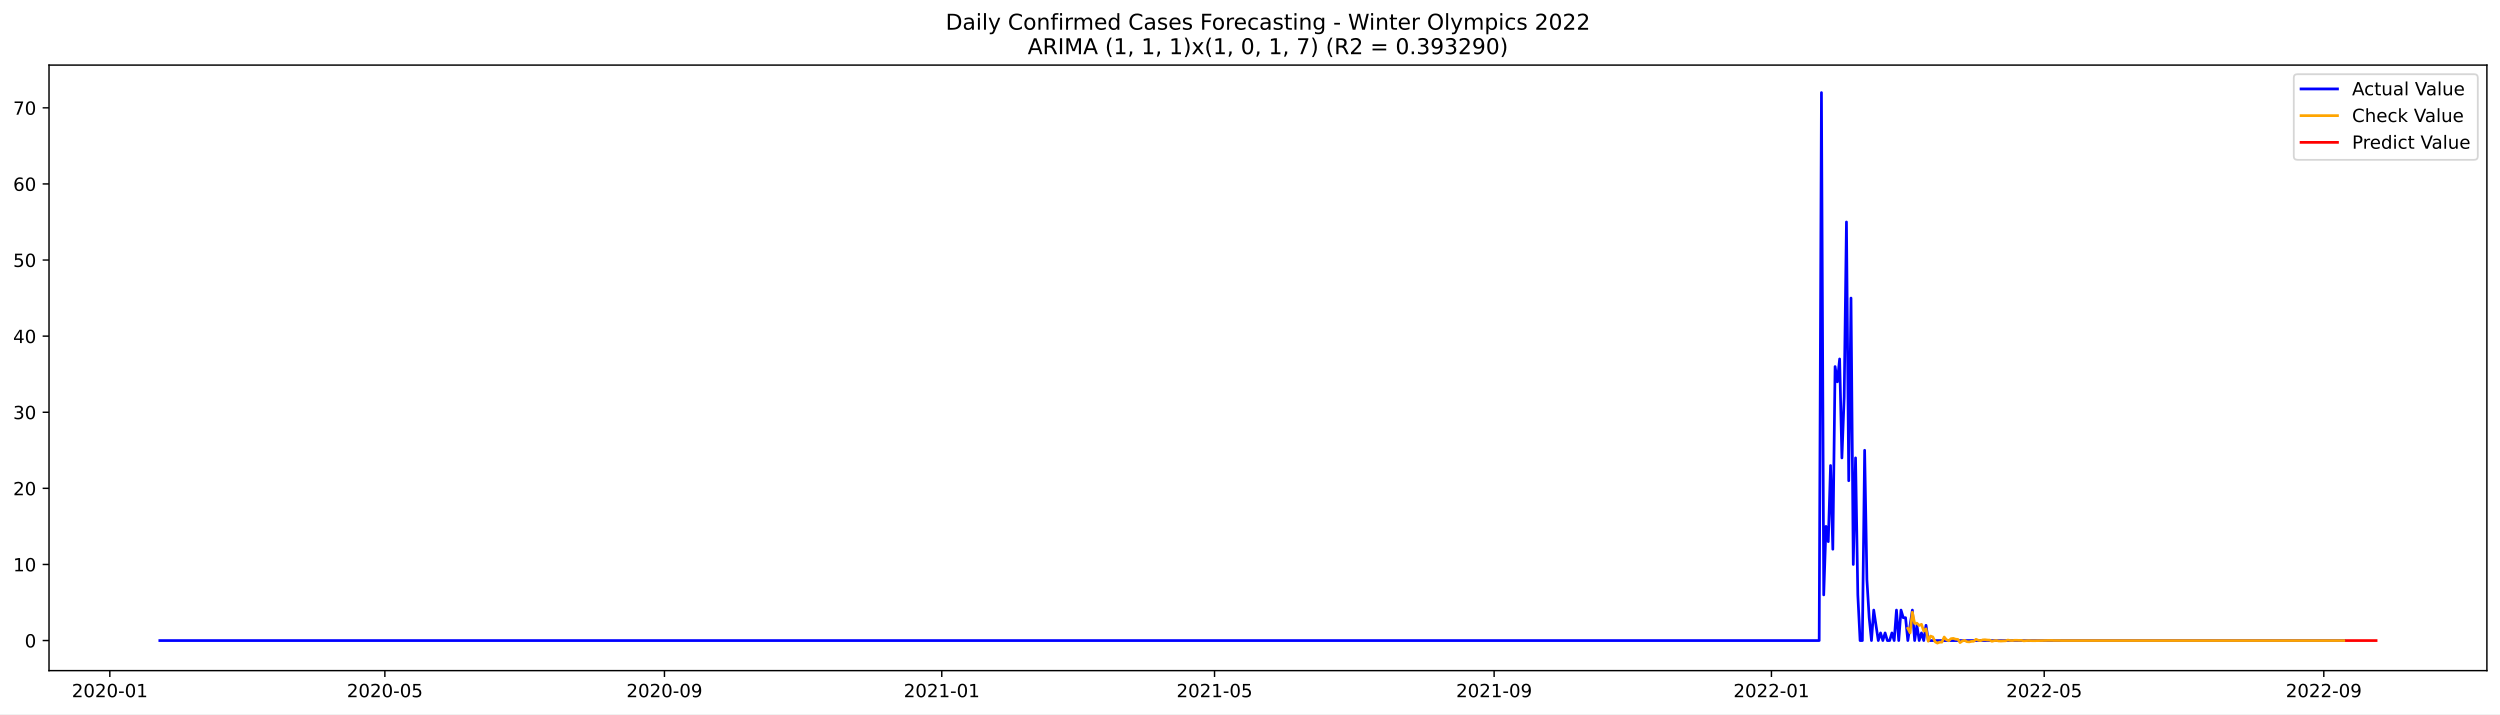
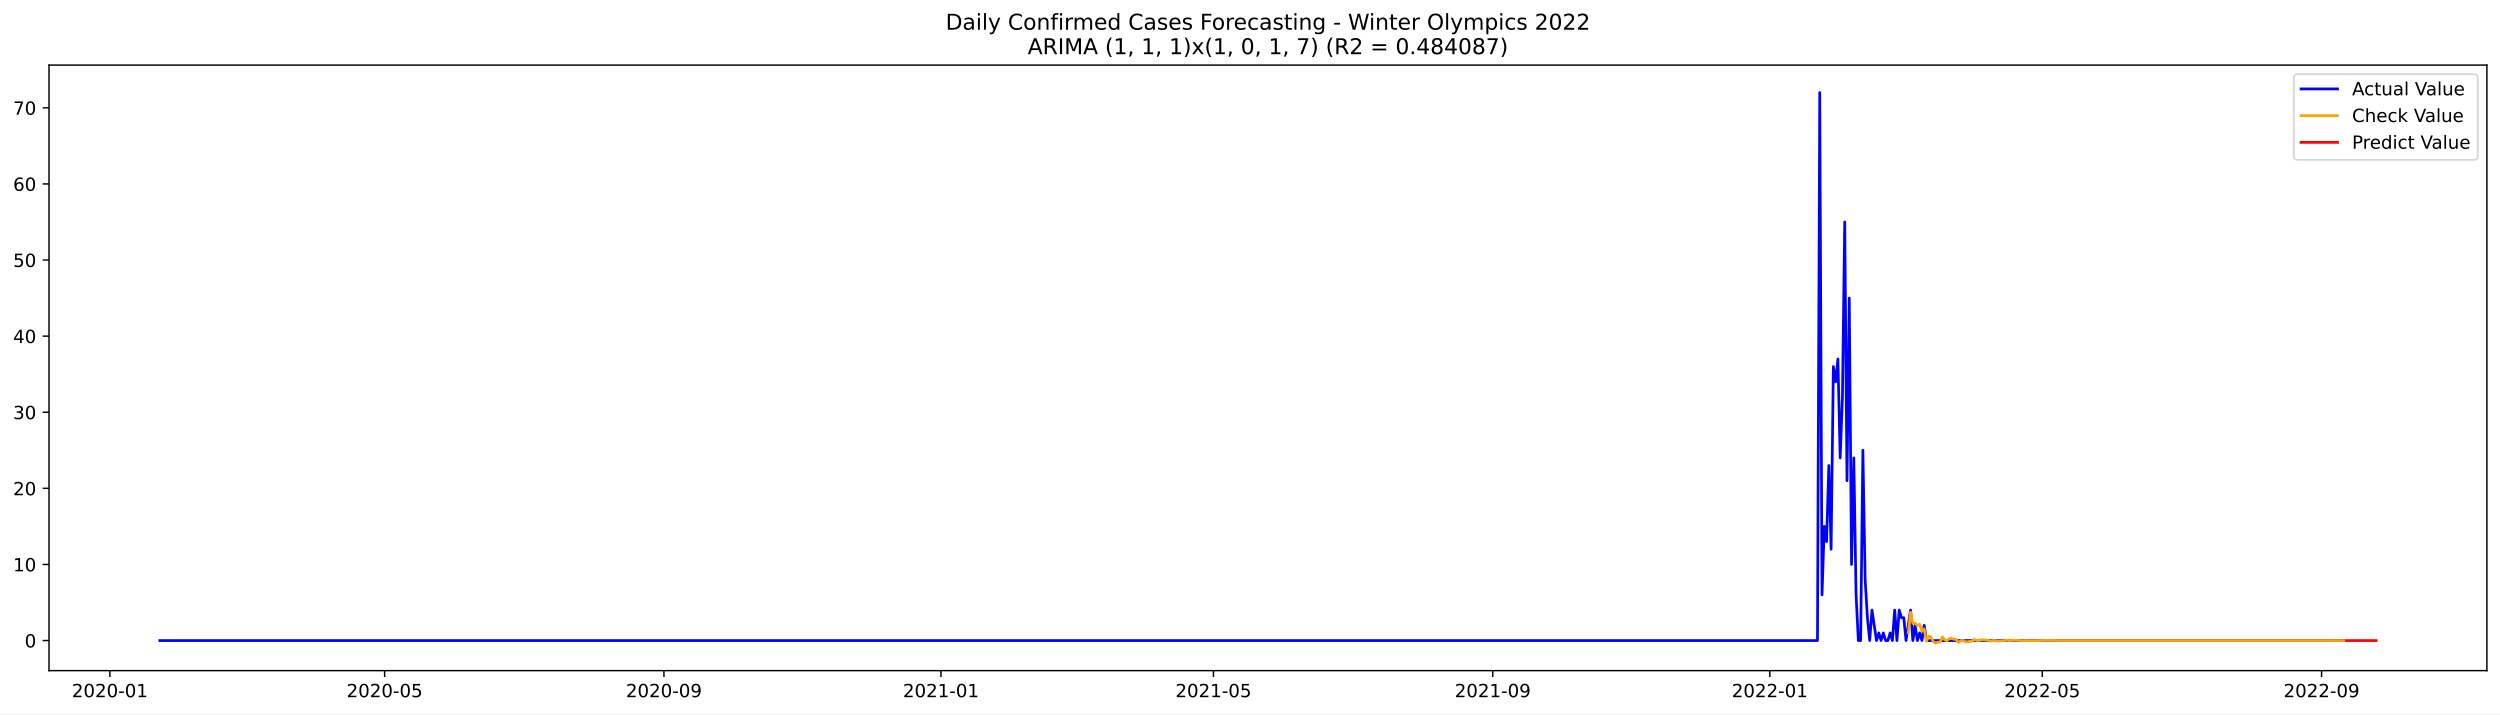
<svg xmlns="http://www.w3.org/2000/svg" xmlns:xlink="http://www.w3.org/1999/xlink" width="1373.325pt" height="392.274pt" viewBox="0 0 1373.325 392.274" version="1.1">
  <defs>
    <style type="text/css">*{stroke-linejoin: round; stroke-linecap: butt}</style>
  </defs>
  <g id="figure_1">
    <g id="patch_1">
      <path d="M 0 392.274  L 1373.325 392.274  L 1373.325 0  L 0 0  z " style="fill: #ffffff" />
    </g>
    <g id="axes_1">
      <g id="patch_2">
        <path d="M 26.925 368.396  L 1366.125 368.396  L 1366.125 35.755  L 26.925 35.755  z " style="fill: #ffffff" />
      </g>
      <g id="matplotlib.axis_1">
        <g id="xtick_1">
          <g id="line2d_1">
            <defs>
-               <path id="m7cfc75d4a1" d="M 0 0  L 0 3.5  " style="stroke: #000000; stroke-width: 0.8" />
+               <path id="m40e8eeefd2" d="M 0 0  L 0 3.5  " style="stroke: #000000; stroke-width: 0.8" />
            </defs>
            <g>
-               <use xlink:href="#m7cfc75d4a1" x="60.327" y="368.396" style="stroke: #000000; stroke-width: 0.8" />
+               <use xlink:href="#m40e8eeefd2" x="60.355" y="368.396" style="stroke: #000000; stroke-width: 0.8" />
            </g>
          </g>
          <g id="text_1">
-             <g transform="translate(39.43555 382.9939)scale(0.1 -0.1)">
+             <g transform="translate(39.4637 382.9939)scale(0.1 -0.1)">
              <defs>
                <path id="DejaVuSans-32" d="M 1228 531  L 3431 531  L 3431 0  L 469 0  L 469 531  Q 828 903 1448 1529  Q 2069 2156 2228 2338  Q 2531 2678 2651 2914  Q 2772 3150 2772 3378  Q 2772 3750 2511 3984  Q 2250 4219 1831 4219  Q 1534 4219 1204 4116  Q 875 4013 500 3803  L 500 4441  Q 881 4594 1212 4672  Q 1544 4750 1819 4750  Q 2544 4750 2975 4387  Q 3406 4025 3406 3419  Q 3406 3131 3298 2873  Q 3191 2616 2906 2266  Q 2828 2175 2409 1742  Q 1991 1309 1228 531  z " transform="scale(0.015625)" />
                <path id="DejaVuSans-30" d="M 2034 4250  Q 1547 4250 1301 3770  Q 1056 3291 1056 2328  Q 1056 1369 1301 889  Q 1547 409 2034 409  Q 2525 409 2770 889  Q 3016 1369 3016 2328  Q 3016 3291 2770 3770  Q 2525 4250 2034 4250  z M 2034 4750  Q 2819 4750 3233 4129  Q 3647 3509 3647 2328  Q 3647 1150 3233 529  Q 2819 -91 2034 -91  Q 1250 -91 836 529  Q 422 1150 422 2328  Q 422 3509 836 4129  Q 1250 4750 2034 4750  z " transform="scale(0.015625)" />
                <path id="DejaVuSans-2d" d="M 313 2009  L 1997 2009  L 1997 1497  L 313 1497  L 313 2009  z " transform="scale(0.015625)" />
                <path id="DejaVuSans-31" d="M 794 531  L 1825 531  L 1825 4091  L 703 3866  L 703 4441  L 1819 4666  L 2450 4666  L 2450 531  L 3481 531  L 3481 0  L 794 0  L 794 531  z " transform="scale(0.015625)" />
              </defs>
              <use xlink:href="#DejaVuSans-32" />
              <use xlink:href="#DejaVuSans-30" x="63.623" />
              <use xlink:href="#DejaVuSans-32" x="127.246" />
              <use xlink:href="#DejaVuSans-30" x="190.869" />
              <use xlink:href="#DejaVuSans-2d" x="254.492" />
              <use xlink:href="#DejaVuSans-30" x="290.576" />
              <use xlink:href="#DejaVuSans-31" x="354.199" />
            </g>
          </g>
        </g>
        <g id="xtick_2">
          <g id="line2d_2">
            <g>
-               <use xlink:href="#m7cfc75d4a1" x="211.416" y="368.396" style="stroke: #000000; stroke-width: 0.8" />
+               <use xlink:href="#m40e8eeefd2" x="211.29" y="368.396" style="stroke: #000000; stroke-width: 0.8" />
            </g>
          </g>
          <g id="text_2">
-             <g transform="translate(190.5248 382.9939)scale(0.1 -0.1)">
+             <g transform="translate(190.3981 382.9939)scale(0.1 -0.1)">
              <defs>
                <path id="DejaVuSans-35" d="M 691 4666  L 3169 4666  L 3169 4134  L 1269 4134  L 1269 2991  Q 1406 3038 1543 3061  Q 1681 3084 1819 3084  Q 2600 3084 3056 2656  Q 3513 2228 3513 1497  Q 3513 744 3044 326  Q 2575 -91 1722 -91  Q 1428 -91 1123 -41  Q 819 9 494 109  L 494 744  Q 775 591 1075 516  Q 1375 441 1709 441  Q 2250 441 2565 725  Q 2881 1009 2881 1497  Q 2881 1984 2565 2268  Q 2250 2553 1709 2553  Q 1456 2553 1204 2497  Q 953 2441 691 2322  L 691 4666  z " transform="scale(0.015625)" />
              </defs>
              <use xlink:href="#DejaVuSans-32" />
              <use xlink:href="#DejaVuSans-30" x="63.623" />
              <use xlink:href="#DejaVuSans-32" x="127.246" />
              <use xlink:href="#DejaVuSans-30" x="190.869" />
              <use xlink:href="#DejaVuSans-2d" x="254.492" />
              <use xlink:href="#DejaVuSans-30" x="290.576" />
              <use xlink:href="#DejaVuSans-35" x="354.199" />
            </g>
          </g>
        </g>
        <g id="xtick_3">
          <g id="line2d_3">
            <g>
-               <use xlink:href="#m7cfc75d4a1" x="365.003" y="368.396" style="stroke: #000000; stroke-width: 0.8" />
+               <use xlink:href="#m40e8eeefd2" x="364.719" y="368.396" style="stroke: #000000; stroke-width: 0.8" />
            </g>
          </g>
          <g id="text_3">
-             <g transform="translate(344.1114 382.9939)scale(0.1 -0.1)">
+             <g transform="translate(343.8273 382.9939)scale(0.1 -0.1)">
              <defs>
                <path id="DejaVuSans-39" d="M 703 97  L 703 672  Q 941 559 1184 500  Q 1428 441 1663 441  Q 2288 441 2617 861  Q 2947 1281 2994 2138  Q 2813 1869 2534 1725  Q 2256 1581 1919 1581  Q 1219 1581 811 2004  Q 403 2428 403 3163  Q 403 3881 828 4315  Q 1253 4750 1959 4750  Q 2769 4750 3195 4129  Q 3622 3509 3622 2328  Q 3622 1225 3098 567  Q 2575 -91 1691 -91  Q 1453 -91 1209 -44  Q 966 3 703 97  z M 1959 2075  Q 2384 2075 2632 2365  Q 2881 2656 2881 3163  Q 2881 3666 2632 3958  Q 2384 4250 1959 4250  Q 1534 4250 1286 3958  Q 1038 3666 1038 3163  Q 1038 2656 1286 2365  Q 1534 2075 1959 2075  z " transform="scale(0.015625)" />
              </defs>
              <use xlink:href="#DejaVuSans-32" />
              <use xlink:href="#DejaVuSans-30" x="63.623" />
              <use xlink:href="#DejaVuSans-32" x="127.246" />
              <use xlink:href="#DejaVuSans-30" x="190.869" />
              <use xlink:href="#DejaVuSans-2d" x="254.492" />
              <use xlink:href="#DejaVuSans-30" x="290.576" />
              <use xlink:href="#DejaVuSans-39" x="354.199" />
            </g>
          </g>
        </g>
        <g id="xtick_4">
          <g id="line2d_4">
            <g>
-               <use xlink:href="#m7cfc75d4a1" x="517.341" y="368.396" style="stroke: #000000; stroke-width: 0.8" />
+               <use xlink:href="#m40e8eeefd2" x="516.901" y="368.396" style="stroke: #000000; stroke-width: 0.8" />
            </g>
          </g>
          <g id="text_4">
-             <g transform="translate(496.4493 382.9939)scale(0.1 -0.1)">
+             <g transform="translate(496.0092 382.9939)scale(0.1 -0.1)">
              <use xlink:href="#DejaVuSans-32" />
              <use xlink:href="#DejaVuSans-30" x="63.623" />
              <use xlink:href="#DejaVuSans-32" x="127.246" />
              <use xlink:href="#DejaVuSans-31" x="190.869" />
              <use xlink:href="#DejaVuSans-2d" x="254.492" />
              <use xlink:href="#DejaVuSans-30" x="290.576" />
              <use xlink:href="#DejaVuSans-31" x="354.199" />
            </g>
          </g>
        </g>
        <g id="xtick_5">
          <g id="line2d_5">
            <g>
-               <use xlink:href="#m7cfc75d4a1" x="667.181" y="368.396" style="stroke: #000000; stroke-width: 0.8" />
+               <use xlink:href="#m40e8eeefd2" x="666.588" y="368.396" style="stroke: #000000; stroke-width: 0.8" />
            </g>
          </g>
          <g id="text_5">
-             <g transform="translate(646.2898 382.9939)scale(0.1 -0.1)">
+             <g transform="translate(645.6962 382.9939)scale(0.1 -0.1)">
              <use xlink:href="#DejaVuSans-32" />
              <use xlink:href="#DejaVuSans-30" x="63.623" />
              <use xlink:href="#DejaVuSans-32" x="127.246" />
              <use xlink:href="#DejaVuSans-31" x="190.869" />
              <use xlink:href="#DejaVuSans-2d" x="254.492" />
              <use xlink:href="#DejaVuSans-30" x="290.576" />
              <use xlink:href="#DejaVuSans-35" x="354.199" />
            </g>
          </g>
        </g>
        <g id="xtick_6">
          <g id="line2d_6">
            <g>
-               <use xlink:href="#m7cfc75d4a1" x="820.768" y="368.396" style="stroke: #000000; stroke-width: 0.8" />
+               <use xlink:href="#m40e8eeefd2" x="820.017" y="368.396" style="stroke: #000000; stroke-width: 0.8" />
            </g>
          </g>
          <g id="text_6">
-             <g transform="translate(799.8764 382.9939)scale(0.1 -0.1)">
+             <g transform="translate(799.1254 382.9939)scale(0.1 -0.1)">
              <use xlink:href="#DejaVuSans-32" />
              <use xlink:href="#DejaVuSans-30" x="63.623" />
              <use xlink:href="#DejaVuSans-32" x="127.246" />
              <use xlink:href="#DejaVuSans-31" x="190.869" />
              <use xlink:href="#DejaVuSans-2d" x="254.492" />
              <use xlink:href="#DejaVuSans-30" x="290.576" />
              <use xlink:href="#DejaVuSans-39" x="354.199" />
            </g>
          </g>
        </g>
        <g id="xtick_7">
          <g id="line2d_7">
            <g>
-               <use xlink:href="#m7cfc75d4a1" x="973.106" y="368.396" style="stroke: #000000; stroke-width: 0.8" />
+               <use xlink:href="#m40e8eeefd2" x="972.199" y="368.396" style="stroke: #000000; stroke-width: 0.8" />
            </g>
          </g>
          <g id="text_7">
-             <g transform="translate(952.2143 382.9939)scale(0.1 -0.1)">
+             <g transform="translate(951.3072 382.9939)scale(0.1 -0.1)">
              <use xlink:href="#DejaVuSans-32" />
              <use xlink:href="#DejaVuSans-30" x="63.623" />
              <use xlink:href="#DejaVuSans-32" x="127.246" />
              <use xlink:href="#DejaVuSans-32" x="190.869" />
              <use xlink:href="#DejaVuSans-2d" x="254.492" />
              <use xlink:href="#DejaVuSans-30" x="290.576" />
              <use xlink:href="#DejaVuSans-31" x="354.199" />
            </g>
          </g>
        </g>
        <g id="xtick_8">
          <g id="line2d_8">
            <g>
-               <use xlink:href="#m7cfc75d4a1" x="1122.946" y="368.396" style="stroke: #000000; stroke-width: 0.8" />
+               <use xlink:href="#m40e8eeefd2" x="1121.886" y="368.396" style="stroke: #000000; stroke-width: 0.8" />
            </g>
          </g>
          <g id="text_8">
-             <g transform="translate(1102.055 382.9939)scale(0.1 -0.1)">
+             <g transform="translate(1100.994 382.9939)scale(0.1 -0.1)">
              <use xlink:href="#DejaVuSans-32" />
              <use xlink:href="#DejaVuSans-30" x="63.623" />
              <use xlink:href="#DejaVuSans-32" x="127.246" />
              <use xlink:href="#DejaVuSans-32" x="190.869" />
              <use xlink:href="#DejaVuSans-2d" x="254.492" />
              <use xlink:href="#DejaVuSans-30" x="290.576" />
              <use xlink:href="#DejaVuSans-35" x="354.199" />
            </g>
          </g>
        </g>
        <g id="xtick_9">
          <g id="line2d_9">
            <g>
-               <use xlink:href="#m7cfc75d4a1" x="1276.533" y="368.396" style="stroke: #000000; stroke-width: 0.8" />
+               <use xlink:href="#m40e8eeefd2" x="1275.315" y="368.396" style="stroke: #000000; stroke-width: 0.8" />
            </g>
          </g>
          <g id="text_9">
-             <g transform="translate(1255.641 382.9939)scale(0.1 -0.1)">
+             <g transform="translate(1254.423 382.9939)scale(0.1 -0.1)">
              <use xlink:href="#DejaVuSans-32" />
              <use xlink:href="#DejaVuSans-30" x="63.623" />
              <use xlink:href="#DejaVuSans-32" x="127.246" />
              <use xlink:href="#DejaVuSans-32" x="190.869" />
              <use xlink:href="#DejaVuSans-2d" x="254.492" />
              <use xlink:href="#DejaVuSans-30" x="290.576" />
              <use xlink:href="#DejaVuSans-39" x="354.199" />
            </g>
          </g>
        </g>
      </g>
      <g id="matplotlib.axis_2">
        <g id="ytick_1">
          <g id="line2d_10">
            <defs>
-               <path id="mee3194bdbf" d="M 0 0  L -3.5 0  " style="stroke: #000000; stroke-width: 0.8" />
+               <path id="maa7ee4465b" d="M 0 0  L -3.5 0  " style="stroke: #000000; stroke-width: 0.8" />
            </defs>
            <g>
-               <use xlink:href="#mee3194bdbf" x="26.925" y="351.871" style="stroke: #000000; stroke-width: 0.8" />
+               <use xlink:href="#maa7ee4465b" x="26.925" y="351.871" style="stroke: #000000; stroke-width: 0.8" />
            </g>
          </g>
          <g id="text_10">
-             <g transform="translate(13.5625 355.67)scale(0.1 -0.1)">
+             <g transform="translate(13.5625 355.6699)scale(0.1 -0.1)">
              <use xlink:href="#DejaVuSans-30" />
            </g>
          </g>
        </g>
        <g id="ytick_2">
          <g id="line2d_11">
            <g>
-               <use xlink:href="#mee3194bdbf" x="26.925" y="310.066" style="stroke: #000000; stroke-width: 0.8" />
+               <use xlink:href="#maa7ee4465b" x="26.925" y="310.066" style="stroke: #000000; stroke-width: 0.8" />
            </g>
          </g>
          <g id="text_11">
            <g transform="translate(7.2 313.8651)scale(0.1 -0.1)">
              <use xlink:href="#DejaVuSans-31" />
              <use xlink:href="#DejaVuSans-30" x="63.623" />
            </g>
          </g>
        </g>
        <g id="ytick_3">
          <g id="line2d_12">
            <g>
-               <use xlink:href="#mee3194bdbf" x="26.925" y="268.261" style="stroke: #000000; stroke-width: 0.8" />
+               <use xlink:href="#maa7ee4465b" x="26.925" y="268.261" style="stroke: #000000; stroke-width: 0.8" />
            </g>
          </g>
          <g id="text_12">
            <g transform="translate(7.2 272.0602)scale(0.1 -0.1)">
              <use xlink:href="#DejaVuSans-32" />
              <use xlink:href="#DejaVuSans-30" x="63.623" />
            </g>
          </g>
        </g>
        <g id="ytick_4">
          <g id="line2d_13">
            <g>
-               <use xlink:href="#mee3194bdbf" x="26.925" y="226.456" style="stroke: #000000; stroke-width: 0.8" />
+               <use xlink:href="#maa7ee4465b" x="26.925" y="226.456" style="stroke: #000000; stroke-width: 0.8" />
            </g>
          </g>
          <g id="text_13">
            <g transform="translate(7.2 230.2553)scale(0.1 -0.1)">
              <defs>
                <path id="DejaVuSans-33" d="M 2597 2516  Q 3050 2419 3304 2112  Q 3559 1806 3559 1356  Q 3559 666 3084 287  Q 2609 -91 1734 -91  Q 1441 -91 1130 -33  Q 819 25 488 141  L 488 750  Q 750 597 1062 519  Q 1375 441 1716 441  Q 2309 441 2620 675  Q 2931 909 2931 1356  Q 2931 1769 2642 2001  Q 2353 2234 1838 2234  L 1294 2234  L 1294 2753  L 1863 2753  Q 2328 2753 2575 2939  Q 2822 3125 2822 3475  Q 2822 3834 2567 4026  Q 2313 4219 1838 4219  Q 1578 4219 1281 4162  Q 984 4106 628 3988  L 628 4550  Q 988 4650 1302 4700  Q 1616 4750 1894 4750  Q 2613 4750 3031 4423  Q 3450 4097 3450 3541  Q 3450 3153 3228 2886  Q 3006 2619 2597 2516  z " transform="scale(0.015625)" />
              </defs>
              <use xlink:href="#DejaVuSans-33" />
              <use xlink:href="#DejaVuSans-30" x="63.623" />
            </g>
          </g>
        </g>
        <g id="ytick_5">
          <g id="line2d_14">
            <g>
-               <use xlink:href="#mee3194bdbf" x="26.925" y="184.651" style="stroke: #000000; stroke-width: 0.8" />
+               <use xlink:href="#maa7ee4465b" x="26.925" y="184.651" style="stroke: #000000; stroke-width: 0.8" />
            </g>
          </g>
          <g id="text_14">
            <g transform="translate(7.2 188.4504)scale(0.1 -0.1)">
              <defs>
                <path id="DejaVuSans-34" d="M 2419 4116  L 825 1625  L 2419 1625  L 2419 4116  z M 2253 4666  L 3047 4666  L 3047 1625  L 3713 1625  L 3713 1100  L 3047 1100  L 3047 0  L 2419 0  L 2419 1100  L 313 1100  L 313 1709  L 2253 4666  z " transform="scale(0.015625)" />
              </defs>
              <use xlink:href="#DejaVuSans-34" />
              <use xlink:href="#DejaVuSans-30" x="63.623" />
            </g>
          </g>
        </g>
        <g id="ytick_6">
          <g id="line2d_15">
            <g>
-               <use xlink:href="#mee3194bdbf" x="26.925" y="142.846" style="stroke: #000000; stroke-width: 0.8" />
+               <use xlink:href="#maa7ee4465b" x="26.925" y="142.846" style="stroke: #000000; stroke-width: 0.8" />
            </g>
          </g>
          <g id="text_15">
            <g transform="translate(7.2 146.6455)scale(0.1 -0.1)">
              <use xlink:href="#DejaVuSans-35" />
              <use xlink:href="#DejaVuSans-30" x="63.623" />
            </g>
          </g>
        </g>
        <g id="ytick_7">
          <g id="line2d_16">
            <g>
-               <use xlink:href="#mee3194bdbf" x="26.925" y="101.041" style="stroke: #000000; stroke-width: 0.8" />
+               <use xlink:href="#maa7ee4465b" x="26.925" y="101.041" style="stroke: #000000; stroke-width: 0.8" />
            </g>
          </g>
          <g id="text_16">
            <g transform="translate(7.2 104.8406)scale(0.1 -0.1)">
              <defs>
                <path id="DejaVuSans-36" d="M 2113 2584  Q 1688 2584 1439 2293  Q 1191 2003 1191 1497  Q 1191 994 1439 701  Q 1688 409 2113 409  Q 2538 409 2786 701  Q 3034 994 3034 1497  Q 3034 2003 2786 2293  Q 2538 2584 2113 2584  z M 3366 4563  L 3366 3988  Q 3128 4100 2886 4159  Q 2644 4219 2406 4219  Q 1781 4219 1451 3797  Q 1122 3375 1075 2522  Q 1259 2794 1537 2939  Q 1816 3084 2150 3084  Q 2853 3084 3261 2657  Q 3669 2231 3669 1497  Q 3669 778 3244 343  Q 2819 -91 2113 -91  Q 1303 -91 875 529  Q 447 1150 447 2328  Q 447 3434 972 4092  Q 1497 4750 2381 4750  Q 2619 4750 2861 4703  Q 3103 4656 3366 4563  z " transform="scale(0.015625)" />
              </defs>
              <use xlink:href="#DejaVuSans-36" />
              <use xlink:href="#DejaVuSans-30" x="63.623" />
            </g>
          </g>
        </g>
        <g id="ytick_8">
          <g id="line2d_17">
            <g>
-               <use xlink:href="#mee3194bdbf" x="26.925" y="59.236" style="stroke: #000000; stroke-width: 0.8" />
+               <use xlink:href="#maa7ee4465b" x="26.925" y="59.236" style="stroke: #000000; stroke-width: 0.8" />
            </g>
          </g>
          <g id="text_17">
            <g transform="translate(7.2 63.0357)scale(0.1 -0.1)">
              <defs>
                <path id="DejaVuSans-37" d="M 525 4666  L 3525 4666  L 3525 4397  L 1831 0  L 1172 0  L 2766 4134  L 525 4134  L 525 4666  z " transform="scale(0.015625)" />
              </defs>
              <use xlink:href="#DejaVuSans-37" />
              <use xlink:href="#DejaVuSans-30" x="63.623" />
            </g>
          </g>
        </g>
      </g>
      <g id="line2d_18">
-         <path d="M 87.798 351.871  L 999.328 351.871  L 1000.576 50.876  L 1001.825 326.788  L 1003.074 289.163  L 1004.322 297.524  L 1005.571 255.72  L 1006.82 301.705  L 1008.068 201.373  L 1009.317 209.734  L 1010.566 197.193  L 1011.815 251.539  L 1013.063 218.095  L 1014.312 121.944  L 1015.561 264.08  L 1016.809 163.749  L 1018.058 310.066  L 1019.307 251.539  L 1020.555 326.788  L 1021.804 351.871  L 1023.053 351.871  L 1024.301 247.359  L 1025.55 318.427  L 1026.799 339.329  L 1028.047 351.871  L 1029.296 335.149  L 1031.793 351.871  L 1033.042 347.69  L 1034.291 351.871  L 1035.539 347.69  L 1036.788 351.871  L 1038.037 351.871  L 1039.285 347.69  L 1040.534 351.871  L 1041.783 335.149  L 1043.031 351.871  L 1044.28 335.149  L 1045.529 339.329  L 1046.777 339.329  L 1048.026 351.871  L 1050.523 335.149  L 1051.772 351.871  L 1053.021 343.51  L 1054.269 351.871  L 1055.518 347.69  L 1056.767 351.871  L 1058.015 343.51  L 1059.264 351.871  L 1287.771 351.871  L 1287.771 351.871  " clip-path="url(#pbee424949c)" style="fill: none; stroke: #0000ff; stroke-width: 1.5; stroke-linecap: square" />
+         <path d="M 87.798 351.871  L 998.394 351.871  L 999.641 50.876  L 1000.889 326.788  L 1002.136 289.163  L 1003.383 297.524  L 1004.631 255.719  L 1005.878 301.705  L 1007.126 201.373  L 1008.373 209.734  L 1009.62 197.193  L 1010.868 251.539  L 1012.115 218.095  L 1013.363 121.944  L 1014.61 264.08  L 1015.857 163.749  L 1017.105 310.066  L 1018.352 251.539  L 1019.6 326.788  L 1020.847 351.871  L 1022.094 351.871  L 1023.342 247.358  L 1024.589 318.427  L 1025.836 339.329  L 1027.084 351.871  L 1028.331 335.149  L 1030.826 351.871  L 1032.073 347.69  L 1033.321 351.871  L 1034.568 347.69  L 1035.816 351.871  L 1037.063 351.871  L 1038.31 347.69  L 1039.558 351.871  L 1040.805 335.149  L 1042.053 351.871  L 1043.3 335.149  L 1044.547 339.329  L 1045.795 339.329  L 1047.042 351.871  L 1049.537 335.149  L 1050.784 351.871  L 1052.032 343.51  L 1053.279 351.871  L 1054.526 347.69  L 1055.774 351.871  L 1057.021 343.51  L 1058.269 351.871  L 1287.789 351.871  L 1287.789 351.871  " clip-path="url(#pe13e906428)" style="fill: none; stroke: #0000ff; stroke-width: 1.5; stroke-linecap: square" />
      </g>
      <g id="line2d_19">
-         <path d="M 1048.026 345.161  L 1049.275 347.632  L 1050.523 336.301  L 1051.772 342.461  L 1053.021 342.335  L 1054.269 343.586  L 1055.518 342.941  L 1056.767 346.684  L 1058.015 345.46  L 1059.264 352.238  L 1060.513 349.415  L 1061.761 349.882  L 1063.01 352.568  L 1064.259 353.276  L 1065.507 352.775  L 1066.756 352.754  L 1068.005 349.946  L 1069.253 351.451  L 1070.502 352.013  L 1071.751 350.842  L 1072.999 350.674  L 1074.248 351.128  L 1075.497 351.225  L 1076.745 352.991  L 1077.994 352.095  L 1079.243 351.765  L 1080.491 352.491  L 1081.74 352.598  L 1082.989 352.322  L 1084.237 352.265  L 1085.486 351.184  L 1086.735 351.733  L 1087.983 351.935  L 1089.232 351.491  L 1090.481 351.425  L 1091.729 351.594  L 1092.978 351.629  L 1094.227 352.292  L 1095.475 351.955  L 1096.724 351.831  L 1097.973 352.103  L 1099.222 352.144  L 1101.719 352.019  L 1102.968 351.613  L 1104.216 351.819  L 1105.465 351.895  L 1106.714 351.728  L 1109.211 351.767  L 1110.46 351.78  L 1111.708 352.029  L 1114.206 351.856  L 1116.703 351.973  L 1125.444 351.808  L 1135.433 351.895  L 1190.375 351.869  L 1281.528 351.871  L 1287.771 351.871  L 1287.771 351.871  " clip-path="url(#pbee424949c)" style="fill: none; stroke: #ffa500; stroke-width: 1.5; stroke-linecap: square" />
+         <path d="M 1048.29 347.632  L 1049.537 336.301  L 1050.784 342.461  L 1052.032 342.335  L 1053.279 343.586  L 1054.526 342.941  L 1055.774 346.684  L 1057.021 345.46  L 1058.269 352.238  L 1059.516 349.415  L 1060.763 349.882  L 1062.011 352.568  L 1063.258 353.276  L 1064.506 352.775  L 1065.753 352.754  L 1067 349.946  L 1068.248 351.451  L 1069.495 352.013  L 1070.743 350.842  L 1071.99 350.674  L 1073.237 351.128  L 1074.485 351.224  L 1075.732 352.991  L 1076.98 352.095  L 1078.227 351.765  L 1079.474 352.491  L 1080.722 352.598  L 1081.969 352.322  L 1083.217 352.265  L 1084.464 351.184  L 1085.711 351.733  L 1086.959 351.935  L 1088.206 351.491  L 1089.453 351.425  L 1090.701 351.594  L 1091.948 351.629  L 1093.196 352.291  L 1094.443 351.955  L 1095.69 351.831  L 1096.938 352.103  L 1098.185 352.144  L 1100.68 352.019  L 1101.927 351.613  L 1103.175 351.819  L 1104.422 351.895  L 1105.67 351.728  L 1108.164 351.767  L 1109.412 351.78  L 1110.659 352.029  L 1113.154 351.856  L 1115.649 351.973  L 1124.38 351.808  L 1134.36 351.895  L 1189.245 351.869  L 1280.304 351.871  L 1287.789 351.871  L 1287.789 351.871  " clip-path="url(#pe13e906428)" style="fill: none; stroke: #ffa500; stroke-width: 1.5; stroke-linecap: square" />
      </g>
      <g id="line2d_20">
-         <path d="M 1289.02 351.871  L 1290.268 351.871  L 1291.517 351.871  L 1292.766 351.871  L 1294.014 351.871  L 1295.263 351.871  L 1296.512 351.871  L 1297.76 351.871  L 1299.009 351.871  L 1300.258 351.871  L 1301.506 351.871  L 1302.755 351.871  L 1304.004 351.871  L 1305.252 351.871  " clip-path="url(#pbee424949c)" style="fill: none; stroke: #ff0000; stroke-width: 1.5; stroke-linecap: square" />
+         <path d="M 1289.036 351.871  L 1290.284 351.871  L 1291.531 351.871  L 1292.778 351.871  L 1294.026 351.871  L 1295.273 351.871  L 1296.521 351.871  L 1297.768 351.871  L 1299.015 351.871  L 1300.263 351.871  L 1301.51 351.871  L 1302.757 351.871  L 1304.005 351.871  L 1305.252 351.871  " clip-path="url(#pe13e906428)" style="fill: none; stroke: #ff0000; stroke-width: 1.5; stroke-linecap: square" />
      </g>
      <g id="patch_3">
        <path d="M 26.925 368.396  L 26.925 35.755  " style="fill: none; stroke: #000000; stroke-width: 0.8; stroke-linejoin: miter; stroke-linecap: square" />
      </g>
      <g id="patch_4">
        <path d="M 1366.125 368.396  L 1366.125 35.755  " style="fill: none; stroke: #000000; stroke-width: 0.8; stroke-linejoin: miter; stroke-linecap: square" />
      </g>
      <g id="patch_5">
        <path d="M 26.925 368.396  L 1366.125 368.396  " style="fill: none; stroke: #000000; stroke-width: 0.8; stroke-linejoin: miter; stroke-linecap: square" />
      </g>
      <g id="patch_6">
        <path d="M 26.925 35.755  L 1366.125 35.755  " style="fill: none; stroke: #000000; stroke-width: 0.8; stroke-linejoin: miter; stroke-linecap: square" />
      </g>
      <g id="text_18">
        <g transform="translate(519.4772 16.31812)scale(0.12 -0.12)">
          <defs>
            <path id="DejaVuSans-44" d="M 1259 4147  L 1259 519  L 2022 519  Q 2988 519 3436 956  Q 3884 1394 3884 2338  Q 3884 3275 3436 3711  Q 2988 4147 2022 4147  L 1259 4147  z M 628 4666  L 1925 4666  Q 3281 4666 3915 4102  Q 4550 3538 4550 2338  Q 4550 1131 3912 565  Q 3275 0 1925 0  L 628 0  L 628 4666  z " transform="scale(0.015625)" />
            <path id="DejaVuSans-61" d="M 2194 1759  Q 1497 1759 1228 1600  Q 959 1441 959 1056  Q 959 750 1161 570  Q 1363 391 1709 391  Q 2188 391 2477 730  Q 2766 1069 2766 1631  L 2766 1759  L 2194 1759  z M 3341 1997  L 3341 0  L 2766 0  L 2766 531  Q 2569 213 2275 61  Q 1981 -91 1556 -91  Q 1019 -91 701 211  Q 384 513 384 1019  Q 384 1609 779 1909  Q 1175 2209 1959 2209  L 2766 2209  L 2766 2266  Q 2766 2663 2505 2880  Q 2244 3097 1772 3097  Q 1472 3097 1187 3025  Q 903 2953 641 2809  L 641 3341  Q 956 3463 1253 3523  Q 1550 3584 1831 3584  Q 2591 3584 2966 3190  Q 3341 2797 3341 1997  z " transform="scale(0.015625)" />
            <path id="DejaVuSans-69" d="M 603 3500  L 1178 3500  L 1178 0  L 603 0  L 603 3500  z M 603 4863  L 1178 4863  L 1178 4134  L 603 4134  L 603 4863  z " transform="scale(0.015625)" />
            <path id="DejaVuSans-6c" d="M 603 4863  L 1178 4863  L 1178 0  L 603 0  L 603 4863  z " transform="scale(0.015625)" />
            <path id="DejaVuSans-79" d="M 2059 -325  Q 1816 -950 1584 -1140  Q 1353 -1331 966 -1331  L 506 -1331  L 506 -850  L 844 -850  Q 1081 -850 1212 -737  Q 1344 -625 1503 -206  L 1606 56  L 191 3500  L 800 3500  L 1894 763  L 2988 3500  L 3597 3500  L 2059 -325  z " transform="scale(0.015625)" />
            <path id="DejaVuSans-20" transform="scale(0.015625)" />
            <path id="DejaVuSans-43" d="M 4122 4306  L 4122 3641  Q 3803 3938 3442 4084  Q 3081 4231 2675 4231  Q 1875 4231 1450 3742  Q 1025 3253 1025 2328  Q 1025 1406 1450 917  Q 1875 428 2675 428  Q 3081 428 3442 575  Q 3803 722 4122 1019  L 4122 359  Q 3791 134 3420 21  Q 3050 -91 2638 -91  Q 1578 -91 968 557  Q 359 1206 359 2328  Q 359 3453 968 4101  Q 1578 4750 2638 4750  Q 3056 4750 3426 4639  Q 3797 4528 4122 4306  z " transform="scale(0.015625)" />
            <path id="DejaVuSans-6f" d="M 1959 3097  Q 1497 3097 1228 2736  Q 959 2375 959 1747  Q 959 1119 1226 758  Q 1494 397 1959 397  Q 2419 397 2687 759  Q 2956 1122 2956 1747  Q 2956 2369 2687 2733  Q 2419 3097 1959 3097  z M 1959 3584  Q 2709 3584 3137 3096  Q 3566 2609 3566 1747  Q 3566 888 3137 398  Q 2709 -91 1959 -91  Q 1206 -91 779 398  Q 353 888 353 1747  Q 353 2609 779 3096  Q 1206 3584 1959 3584  z " transform="scale(0.015625)" />
            <path id="DejaVuSans-6e" d="M 3513 2113  L 3513 0  L 2938 0  L 2938 2094  Q 2938 2591 2744 2837  Q 2550 3084 2163 3084  Q 1697 3084 1428 2787  Q 1159 2491 1159 1978  L 1159 0  L 581 0  L 581 3500  L 1159 3500  L 1159 2956  Q 1366 3272 1645 3428  Q 1925 3584 2291 3584  Q 2894 3584 3203 3211  Q 3513 2838 3513 2113  z " transform="scale(0.015625)" />
            <path id="DejaVuSans-66" d="M 2375 4863  L 2375 4384  L 1825 4384  Q 1516 4384 1395 4259  Q 1275 4134 1275 3809  L 1275 3500  L 2222 3500  L 2222 3053  L 1275 3053  L 1275 0  L 697 0  L 697 3053  L 147 3053  L 147 3500  L 697 3500  L 697 3744  Q 697 4328 969 4595  Q 1241 4863 1831 4863  L 2375 4863  z " transform="scale(0.015625)" />
            <path id="DejaVuSans-72" d="M 2631 2963  Q 2534 3019 2420 3045  Q 2306 3072 2169 3072  Q 1681 3072 1420 2755  Q 1159 2438 1159 1844  L 1159 0  L 581 0  L 581 3500  L 1159 3500  L 1159 2956  Q 1341 3275 1631 3429  Q 1922 3584 2338 3584  Q 2397 3584 2469 3576  Q 2541 3569 2628 3553  L 2631 2963  z " transform="scale(0.015625)" />
            <path id="DejaVuSans-6d" d="M 3328 2828  Q 3544 3216 3844 3400  Q 4144 3584 4550 3584  Q 5097 3584 5394 3201  Q 5691 2819 5691 2113  L 5691 0  L 5113 0  L 5113 2094  Q 5113 2597 4934 2840  Q 4756 3084 4391 3084  Q 3944 3084 3684 2787  Q 3425 2491 3425 1978  L 3425 0  L 2847 0  L 2847 2094  Q 2847 2600 2669 2842  Q 2491 3084 2119 3084  Q 1678 3084 1418 2786  Q 1159 2488 1159 1978  L 1159 0  L 581 0  L 581 3500  L 1159 3500  L 1159 2956  Q 1356 3278 1631 3431  Q 1906 3584 2284 3584  Q 2666 3584 2933 3390  Q 3200 3197 3328 2828  z " transform="scale(0.015625)" />
            <path id="DejaVuSans-65" d="M 3597 1894  L 3597 1613  L 953 1613  Q 991 1019 1311 708  Q 1631 397 2203 397  Q 2534 397 2845 478  Q 3156 559 3463 722  L 3463 178  Q 3153 47 2828 -22  Q 2503 -91 2169 -91  Q 1331 -91 842 396  Q 353 884 353 1716  Q 353 2575 817 3079  Q 1281 3584 2069 3584  Q 2775 3584 3186 3129  Q 3597 2675 3597 1894  z M 3022 2063  Q 3016 2534 2758 2815  Q 2500 3097 2075 3097  Q 1594 3097 1305 2825  Q 1016 2553 972 2059  L 3022 2063  z " transform="scale(0.015625)" />
            <path id="DejaVuSans-64" d="M 2906 2969  L 2906 4863  L 3481 4863  L 3481 0  L 2906 0  L 2906 525  Q 2725 213 2448 61  Q 2172 -91 1784 -91  Q 1150 -91 751 415  Q 353 922 353 1747  Q 353 2572 751 3078  Q 1150 3584 1784 3584  Q 2172 3584 2448 3432  Q 2725 3281 2906 2969  z M 947 1747  Q 947 1113 1208 752  Q 1469 391 1925 391  Q 2381 391 2643 752  Q 2906 1113 2906 1747  Q 2906 2381 2643 2742  Q 2381 3103 1925 3103  Q 1469 3103 1208 2742  Q 947 2381 947 1747  z " transform="scale(0.015625)" />
            <path id="DejaVuSans-73" d="M 2834 3397  L 2834 2853  Q 2591 2978 2328 3040  Q 2066 3103 1784 3103  Q 1356 3103 1142 2972  Q 928 2841 928 2578  Q 928 2378 1081 2264  Q 1234 2150 1697 2047  L 1894 2003  Q 2506 1872 2764 1633  Q 3022 1394 3022 966  Q 3022 478 2636 193  Q 2250 -91 1575 -91  Q 1294 -91 989 -36  Q 684 19 347 128  L 347 722  Q 666 556 975 473  Q 1284 391 1588 391  Q 1994 391 2212 530  Q 2431 669 2431 922  Q 2431 1156 2273 1281  Q 2116 1406 1581 1522  L 1381 1569  Q 847 1681 609 1914  Q 372 2147 372 2553  Q 372 3047 722 3315  Q 1072 3584 1716 3584  Q 2034 3584 2315 3537  Q 2597 3491 2834 3397  z " transform="scale(0.015625)" />
            <path id="DejaVuSans-46" d="M 628 4666  L 3309 4666  L 3309 4134  L 1259 4134  L 1259 2759  L 3109 2759  L 3109 2228  L 1259 2228  L 1259 0  L 628 0  L 628 4666  z " transform="scale(0.015625)" />
            <path id="DejaVuSans-63" d="M 3122 3366  L 3122 2828  Q 2878 2963 2633 3030  Q 2388 3097 2138 3097  Q 1578 3097 1268 2742  Q 959 2388 959 1747  Q 959 1106 1268 751  Q 1578 397 2138 397  Q 2388 397 2633 464  Q 2878 531 3122 666  L 3122 134  Q 2881 22 2623 -34  Q 2366 -91 2075 -91  Q 1284 -91 818 406  Q 353 903 353 1747  Q 353 2603 823 3093  Q 1294 3584 2113 3584  Q 2378 3584 2631 3529  Q 2884 3475 3122 3366  z " transform="scale(0.015625)" />
            <path id="DejaVuSans-74" d="M 1172 4494  L 1172 3500  L 2356 3500  L 2356 3053  L 1172 3053  L 1172 1153  Q 1172 725 1289 603  Q 1406 481 1766 481  L 2356 481  L 2356 0  L 1766 0  Q 1100 0 847 248  Q 594 497 594 1153  L 594 3053  L 172 3053  L 172 3500  L 594 3500  L 594 4494  L 1172 4494  z " transform="scale(0.015625)" />
            <path id="DejaVuSans-67" d="M 2906 1791  Q 2906 2416 2648 2759  Q 2391 3103 1925 3103  Q 1463 3103 1205 2759  Q 947 2416 947 1791  Q 947 1169 1205 825  Q 1463 481 1925 481  Q 2391 481 2648 825  Q 2906 1169 2906 1791  z M 3481 434  Q 3481 -459 3084 -895  Q 2688 -1331 1869 -1331  Q 1566 -1331 1297 -1286  Q 1028 -1241 775 -1147  L 775 -588  Q 1028 -725 1275 -790  Q 1522 -856 1778 -856  Q 2344 -856 2625 -561  Q 2906 -266 2906 331  L 2906 616  Q 2728 306 2450 153  Q 2172 0 1784 0  Q 1141 0 747 490  Q 353 981 353 1791  Q 353 2603 747 3093  Q 1141 3584 1784 3584  Q 2172 3584 2450 3431  Q 2728 3278 2906 2969  L 2906 3500  L 3481 3500  L 3481 434  z " transform="scale(0.015625)" />
            <path id="DejaVuSans-57" d="M 213 4666  L 850 4666  L 1831 722  L 2809 4666  L 3519 4666  L 4500 722  L 5478 4666  L 6119 4666  L 4947 0  L 4153 0  L 3169 4050  L 2175 0  L 1381 0  L 213 4666  z " transform="scale(0.015625)" />
            <path id="DejaVuSans-4f" d="M 2522 4238  Q 1834 4238 1429 3725  Q 1025 3213 1025 2328  Q 1025 1447 1429 934  Q 1834 422 2522 422  Q 3209 422 3611 934  Q 4013 1447 4013 2328  Q 4013 3213 3611 3725  Q 3209 4238 2522 4238  z M 2522 4750  Q 3503 4750 4090 4092  Q 4678 3434 4678 2328  Q 4678 1225 4090 567  Q 3503 -91 2522 -91  Q 1538 -91 948 565  Q 359 1222 359 2328  Q 359 3434 948 4092  Q 1538 4750 2522 4750  z " transform="scale(0.015625)" />
            <path id="DejaVuSans-70" d="M 1159 525  L 1159 -1331  L 581 -1331  L 581 3500  L 1159 3500  L 1159 2969  Q 1341 3281 1617 3432  Q 1894 3584 2278 3584  Q 2916 3584 3314 3078  Q 3713 2572 3713 1747  Q 3713 922 3314 415  Q 2916 -91 2278 -91  Q 1894 -91 1617 61  Q 1341 213 1159 525  z M 3116 1747  Q 3116 2381 2855 2742  Q 2594 3103 2138 3103  Q 1681 3103 1420 2742  Q 1159 2381 1159 1747  Q 1159 1113 1420 752  Q 1681 391 2138 391  Q 2594 391 2855 752  Q 3116 1113 3116 1747  z " transform="scale(0.015625)" />
          </defs>
          <use xlink:href="#DejaVuSans-44" />
          <use xlink:href="#DejaVuSans-61" x="77.002" />
          <use xlink:href="#DejaVuSans-69" x="138.281" />
          <use xlink:href="#DejaVuSans-6c" x="166.064" />
          <use xlink:href="#DejaVuSans-79" x="193.848" />
          <use xlink:href="#DejaVuSans-20" x="253.027" />
          <use xlink:href="#DejaVuSans-43" x="284.814" />
          <use xlink:href="#DejaVuSans-6f" x="354.639" />
          <use xlink:href="#DejaVuSans-6e" x="415.82" />
          <use xlink:href="#DejaVuSans-66" x="479.199" />
          <use xlink:href="#DejaVuSans-69" x="514.404" />
          <use xlink:href="#DejaVuSans-72" x="542.188" />
          <use xlink:href="#DejaVuSans-6d" x="581.551" />
          <use xlink:href="#DejaVuSans-65" x="678.963" />
          <use xlink:href="#DejaVuSans-64" x="740.486" />
          <use xlink:href="#DejaVuSans-20" x="803.963" />
          <use xlink:href="#DejaVuSans-43" x="835.75" />
          <use xlink:href="#DejaVuSans-61" x="905.574" />
          <use xlink:href="#DejaVuSans-73" x="966.854" />
          <use xlink:href="#DejaVuSans-65" x="1018.953" />
          <use xlink:href="#DejaVuSans-73" x="1080.477" />
          <use xlink:href="#DejaVuSans-20" x="1132.576" />
          <use xlink:href="#DejaVuSans-46" x="1164.363" />
          <use xlink:href="#DejaVuSans-6f" x="1218.258" />
          <use xlink:href="#DejaVuSans-72" x="1279.439" />
          <use xlink:href="#DejaVuSans-65" x="1318.303" />
          <use xlink:href="#DejaVuSans-63" x="1379.826" />
          <use xlink:href="#DejaVuSans-61" x="1434.807" />
          <use xlink:href="#DejaVuSans-73" x="1496.086" />
          <use xlink:href="#DejaVuSans-74" x="1548.186" />
          <use xlink:href="#DejaVuSans-69" x="1587.395" />
          <use xlink:href="#DejaVuSans-6e" x="1615.178" />
          <use xlink:href="#DejaVuSans-67" x="1678.557" />
          <use xlink:href="#DejaVuSans-20" x="1742.033" />
          <use xlink:href="#DejaVuSans-2d" x="1773.82" />
          <use xlink:href="#DejaVuSans-20" x="1809.904" />
          <use xlink:href="#DejaVuSans-57" x="1841.691" />
          <use xlink:href="#DejaVuSans-69" x="1938.318" />
          <use xlink:href="#DejaVuSans-6e" x="1966.102" />
          <use xlink:href="#DejaVuSans-74" x="2029.48" />
          <use xlink:href="#DejaVuSans-65" x="2068.689" />
          <use xlink:href="#DejaVuSans-72" x="2130.213" />
          <use xlink:href="#DejaVuSans-20" x="2171.326" />
          <use xlink:href="#DejaVuSans-4f" x="2203.113" />
          <use xlink:href="#DejaVuSans-6c" x="2281.824" />
          <use xlink:href="#DejaVuSans-79" x="2309.607" />
          <use xlink:href="#DejaVuSans-6d" x="2368.787" />
          <use xlink:href="#DejaVuSans-70" x="2466.199" />
          <use xlink:href="#DejaVuSans-69" x="2529.676" />
          <use xlink:href="#DejaVuSans-63" x="2557.459" />
          <use xlink:href="#DejaVuSans-73" x="2612.439" />
          <use xlink:href="#DejaVuSans-20" x="2664.539" />
          <use xlink:href="#DejaVuSans-32" x="2696.326" />
          <use xlink:href="#DejaVuSans-30" x="2759.949" />
          <use xlink:href="#DejaVuSans-32" x="2823.572" />
          <use xlink:href="#DejaVuSans-32" x="2887.195" />
        </g>
        <g transform="translate(564.5409 29.7555)scale(0.12 -0.12)">
          <defs>
            <path id="DejaVuSans-41" d="M 2188 4044  L 1331 1722  L 3047 1722  L 2188 4044  z M 1831 4666  L 2547 4666  L 4325 0  L 3669 0  L 3244 1197  L 1141 1197  L 716 0  L 50 0  L 1831 4666  z " transform="scale(0.015625)" />
            <path id="DejaVuSans-52" d="M 2841 2188  Q 3044 2119 3236 1894  Q 3428 1669 3622 1275  L 4263 0  L 3584 0  L 2988 1197  Q 2756 1666 2539 1819  Q 2322 1972 1947 1972  L 1259 1972  L 1259 0  L 628 0  L 628 4666  L 2053 4666  Q 2853 4666 3247 4331  Q 3641 3997 3641 3322  Q 3641 2881 3436 2590  Q 3231 2300 2841 2188  z M 1259 4147  L 1259 2491  L 2053 2491  Q 2509 2491 2742 2702  Q 2975 2913 2975 3322  Q 2975 3731 2742 3939  Q 2509 4147 2053 4147  L 1259 4147  z " transform="scale(0.015625)" />
            <path id="DejaVuSans-49" d="M 628 4666  L 1259 4666  L 1259 0  L 628 0  L 628 4666  z " transform="scale(0.015625)" />
            <path id="DejaVuSans-4d" d="M 628 4666  L 1569 4666  L 2759 1491  L 3956 4666  L 4897 4666  L 4897 0  L 4281 0  L 4281 4097  L 3078 897  L 2444 897  L 1241 4097  L 1241 0  L 628 0  L 628 4666  z " transform="scale(0.015625)" />
            <path id="DejaVuSans-28" d="M 1984 4856  Q 1566 4138 1362 3434  Q 1159 2731 1159 2009  Q 1159 1288 1364 580  Q 1569 -128 1984 -844  L 1484 -844  Q 1016 -109 783 600  Q 550 1309 550 2009  Q 550 2706 781 3412  Q 1013 4119 1484 4856  L 1984 4856  z " transform="scale(0.015625)" />
            <path id="DejaVuSans-2c" d="M 750 794  L 1409 794  L 1409 256  L 897 -744  L 494 -744  L 750 256  L 750 794  z " transform="scale(0.015625)" />
            <path id="DejaVuSans-29" d="M 513 4856  L 1013 4856  Q 1481 4119 1714 3412  Q 1947 2706 1947 2009  Q 1947 1309 1714 600  Q 1481 -109 1013 -844  L 513 -844  Q 928 -128 1133 580  Q 1338 1288 1338 2009  Q 1338 2731 1133 3434  Q 928 4138 513 4856  z " transform="scale(0.015625)" />
            <path id="DejaVuSans-78" d="M 3513 3500  L 2247 1797  L 3578 0  L 2900 0  L 1881 1375  L 863 0  L 184 0  L 1544 1831  L 300 3500  L 978 3500  L 1906 2253  L 2834 3500  L 3513 3500  z " transform="scale(0.015625)" />
            <path id="DejaVuSans-3d" d="M 678 2906  L 4684 2906  L 4684 2381  L 678 2381  L 678 2906  z M 678 1631  L 4684 1631  L 4684 1100  L 678 1100  L 678 1631  z " transform="scale(0.015625)" />
            <path id="DejaVuSans-2e" d="M 684 794  L 1344 794  L 1344 0  L 684 0  L 684 794  z " transform="scale(0.015625)" />
+             <path id="DejaVuSans-38" d="M 2034 2216  Q 1584 2216 1326 1975  Q 1069 1734 1069 1313  Q 1069 891 1326 650  Q 1584 409 2034 409  Q 2484 409 2743 651  Q 3003 894 3003 1313  Q 3003 1734 2745 1975  Q 2488 2216 2034 2216  z M 1403 2484  Q 997 2584 770 2862  Q 544 3141 544 3541  Q 544 4100 942 4425  Q 1341 4750 2034 4750  Q 2731 4750 3128 4425  Q 3525 4100 3525 3541  Q 3525 3141 3298 2862  Q 3072 2584 2669 2484  Q 3125 2378 3379 2068  Q 3634 1759 3634 1313  Q 3634 634 3220 271  Q 2806 -91 2034 -91  Q 1263 -91 848 271  Q 434 634 434 1313  Q 434 1759 690 2068  Q 947 2378 1403 2484  z M 1172 3481  Q 1172 3119 1398 2916  Q 1625 2713 2034 2713  Q 2441 2713 2670 2916  Q 2900 3119 2900 3481  Q 2900 3844 2670 4047  Q 2441 4250 2034 4250  Q 1625 4250 1398 4047  Q 1172 3844 1172 3481  z " transform="scale(0.015625)" />
          </defs>
          <use xlink:href="#DejaVuSans-41" />
          <use xlink:href="#DejaVuSans-52" x="68.408" />
          <use xlink:href="#DejaVuSans-49" x="137.891" />
          <use xlink:href="#DejaVuSans-4d" x="167.383" />
          <use xlink:href="#DejaVuSans-41" x="253.662" />
          <use xlink:href="#DejaVuSans-20" x="322.07" />
          <use xlink:href="#DejaVuSans-28" x="353.857" />
          <use xlink:href="#DejaVuSans-31" x="392.871" />
          <use xlink:href="#DejaVuSans-2c" x="456.494" />
          <use xlink:href="#DejaVuSans-20" x="488.281" />
          <use xlink:href="#DejaVuSans-31" x="520.068" />
          <use xlink:href="#DejaVuSans-2c" x="583.691" />
          <use xlink:href="#DejaVuSans-20" x="615.479" />
          <use xlink:href="#DejaVuSans-31" x="647.266" />
          <use xlink:href="#DejaVuSans-29" x="710.889" />
          <use xlink:href="#DejaVuSans-78" x="749.902" />
          <use xlink:href="#DejaVuSans-28" x="809.082" />
          <use xlink:href="#DejaVuSans-31" x="848.096" />
          <use xlink:href="#DejaVuSans-2c" x="911.719" />
          <use xlink:href="#DejaVuSans-20" x="943.506" />
          <use xlink:href="#DejaVuSans-30" x="975.293" />
          <use xlink:href="#DejaVuSans-2c" x="1038.916" />
          <use xlink:href="#DejaVuSans-20" x="1070.703" />
          <use xlink:href="#DejaVuSans-31" x="1102.49" />
          <use xlink:href="#DejaVuSans-2c" x="1166.113" />
          <use xlink:href="#DejaVuSans-20" x="1197.9" />
          <use xlink:href="#DejaVuSans-37" x="1229.688" />
          <use xlink:href="#DejaVuSans-29" x="1293.311" />
          <use xlink:href="#DejaVuSans-20" x="1332.324" />
          <use xlink:href="#DejaVuSans-28" x="1364.111" />
          <use xlink:href="#DejaVuSans-52" x="1403.125" />
          <use xlink:href="#DejaVuSans-32" x="1472.607" />
          <use xlink:href="#DejaVuSans-20" x="1536.23" />
          <use xlink:href="#DejaVuSans-3d" x="1568.018" />
          <use xlink:href="#DejaVuSans-20" x="1651.807" />
          <use xlink:href="#DejaVuSans-30" x="1683.594" />
          <use xlink:href="#DejaVuSans-2e" x="1747.217" />
-           <use xlink:href="#DejaVuSans-33" x="1779.004" />
-           <use xlink:href="#DejaVuSans-39" x="1842.627" />
-           <use xlink:href="#DejaVuSans-33" x="1906.25" />
-           <use xlink:href="#DejaVuSans-32" x="1969.873" />
-           <use xlink:href="#DejaVuSans-39" x="2033.496" />
-           <use xlink:href="#DejaVuSans-30" x="2097.119" />
+           <use xlink:href="#DejaVuSans-34" x="1779.004" />
+           <use xlink:href="#DejaVuSans-38" x="1842.627" />
+           <use xlink:href="#DejaVuSans-34" x="1906.25" />
+           <use xlink:href="#DejaVuSans-30" x="1969.873" />
+           <use xlink:href="#DejaVuSans-38" x="2033.496" />
+           <use xlink:href="#DejaVuSans-37" x="2097.119" />
          <use xlink:href="#DejaVuSans-29" x="2160.742" />
        </g>
      </g>
      <g id="legend_1">
        <g id="patch_7">
          <path d="M 1262.045 87.79  L 1359.125 87.79  Q 1361.125 87.79 1361.125 85.79  L 1361.125 42.755  Q 1361.125 40.755 1359.125 40.755  L 1262.045 40.755  Q 1260.045 40.755 1260.045 42.755  L 1260.045 85.79  Q 1260.045 87.79 1262.045 87.79  z " style="fill: #ffffff; opacity: 0.8; stroke: #cccccc; stroke-linejoin: miter" />
        </g>
        <g id="line2d_21">
          <path d="M 1264.045 48.854  L 1274.045 48.854  L 1284.045 48.854  " style="fill: none; stroke: #0000ff; stroke-width: 1.5; stroke-linecap: square" />
        </g>
        <g id="text_19">
          <g transform="translate(1292.045 52.35394)scale(0.1 -0.1)">
            <defs>
              <path id="DejaVuSans-75" d="M 544 1381  L 544 3500  L 1119 3500  L 1119 1403  Q 1119 906 1312 657  Q 1506 409 1894 409  Q 2359 409 2629 706  Q 2900 1003 2900 1516  L 2900 3500  L 3475 3500  L 3475 0  L 2900 0  L 2900 538  Q 2691 219 2414 64  Q 2138 -91 1772 -91  Q 1169 -91 856 284  Q 544 659 544 1381  z M 1991 3584  L 1991 3584  z " transform="scale(0.015625)" />
              <path id="DejaVuSans-56" d="M 1831 0  L 50 4666  L 709 4666  L 2188 738  L 3669 4666  L 4325 4666  L 2547 0  L 1831 0  z " transform="scale(0.015625)" />
            </defs>
            <use xlink:href="#DejaVuSans-41" />
            <use xlink:href="#DejaVuSans-63" x="66.658" />
            <use xlink:href="#DejaVuSans-74" x="121.639" />
            <use xlink:href="#DejaVuSans-75" x="160.848" />
            <use xlink:href="#DejaVuSans-61" x="224.227" />
            <use xlink:href="#DejaVuSans-6c" x="285.506" />
            <use xlink:href="#DejaVuSans-20" x="313.289" />
            <use xlink:href="#DejaVuSans-56" x="345.076" />
            <use xlink:href="#DejaVuSans-61" x="405.734" />
            <use xlink:href="#DejaVuSans-6c" x="467.014" />
            <use xlink:href="#DejaVuSans-75" x="494.797" />
            <use xlink:href="#DejaVuSans-65" x="558.176" />
          </g>
        </g>
        <g id="line2d_22">
          <path d="M 1264.045 63.532  L 1274.045 63.532  L 1284.045 63.532  " style="fill: none; stroke: #ffa500; stroke-width: 1.5; stroke-linecap: square" />
        </g>
        <g id="text_20">
          <g transform="translate(1292.045 67.03206)scale(0.1 -0.1)">
            <defs>
              <path id="DejaVuSans-68" d="M 3513 2113  L 3513 0  L 2938 0  L 2938 2094  Q 2938 2591 2744 2837  Q 2550 3084 2163 3084  Q 1697 3084 1428 2787  Q 1159 2491 1159 1978  L 1159 0  L 581 0  L 581 4863  L 1159 4863  L 1159 2956  Q 1366 3272 1645 3428  Q 1925 3584 2291 3584  Q 2894 3584 3203 3211  Q 3513 2838 3513 2113  z " transform="scale(0.015625)" />
              <path id="DejaVuSans-6b" d="M 581 4863  L 1159 4863  L 1159 1991  L 2875 3500  L 3609 3500  L 1753 1863  L 3688 0  L 2938 0  L 1159 1709  L 1159 0  L 581 0  L 581 4863  z " transform="scale(0.015625)" />
            </defs>
            <use xlink:href="#DejaVuSans-43" />
            <use xlink:href="#DejaVuSans-68" x="69.824" />
            <use xlink:href="#DejaVuSans-65" x="133.203" />
            <use xlink:href="#DejaVuSans-63" x="194.727" />
            <use xlink:href="#DejaVuSans-6b" x="249.707" />
            <use xlink:href="#DejaVuSans-20" x="307.617" />
            <use xlink:href="#DejaVuSans-56" x="339.404" />
            <use xlink:href="#DejaVuSans-61" x="400.062" />
            <use xlink:href="#DejaVuSans-6c" x="461.342" />
            <use xlink:href="#DejaVuSans-75" x="489.125" />
            <use xlink:href="#DejaVuSans-65" x="552.504" />
          </g>
        </g>
        <g id="line2d_23">
          <path d="M 1264.045 78.21  L 1274.045 78.21  L 1284.045 78.21  " style="fill: none; stroke: #ff0000; stroke-width: 1.5; stroke-linecap: square" />
        </g>
        <g id="text_21">
          <g transform="translate(1292.045 81.71019)scale(0.1 -0.1)">
            <defs>
              <path id="DejaVuSans-50" d="M 1259 4147  L 1259 2394  L 2053 2394  Q 2494 2394 2734 2622  Q 2975 2850 2975 3272  Q 2975 3691 2734 3919  Q 2494 4147 2053 4147  L 1259 4147  z M 628 4666  L 2053 4666  Q 2838 4666 3239 4311  Q 3641 3956 3641 3272  Q 3641 2581 3239 2228  Q 2838 1875 2053 1875  L 1259 1875  L 1259 0  L 628 0  L 628 4666  z " transform="scale(0.015625)" />
            </defs>
            <use xlink:href="#DejaVuSans-50" />
            <use xlink:href="#DejaVuSans-72" x="58.553" />
            <use xlink:href="#DejaVuSans-65" x="97.416" />
            <use xlink:href="#DejaVuSans-64" x="158.939" />
            <use xlink:href="#DejaVuSans-69" x="222.416" />
            <use xlink:href="#DejaVuSans-63" x="250.199" />
            <use xlink:href="#DejaVuSans-74" x="305.18" />
            <use xlink:href="#DejaVuSans-20" x="344.389" />
            <use xlink:href="#DejaVuSans-56" x="376.176" />
            <use xlink:href="#DejaVuSans-61" x="436.834" />
            <use xlink:href="#DejaVuSans-6c" x="498.113" />
            <use xlink:href="#DejaVuSans-75" x="525.896" />
            <use xlink:href="#DejaVuSans-65" x="589.275" />
          </g>
        </g>
      </g>
    </g>
  </g>
  <defs>
-     <clipPath id="pbee424949c">
+     <clipPath id="pe13e906428">
      <rect x="26.925" y="35.755" width="1339.2" height="332.64" />
    </clipPath>
  </defs>
</svg>
